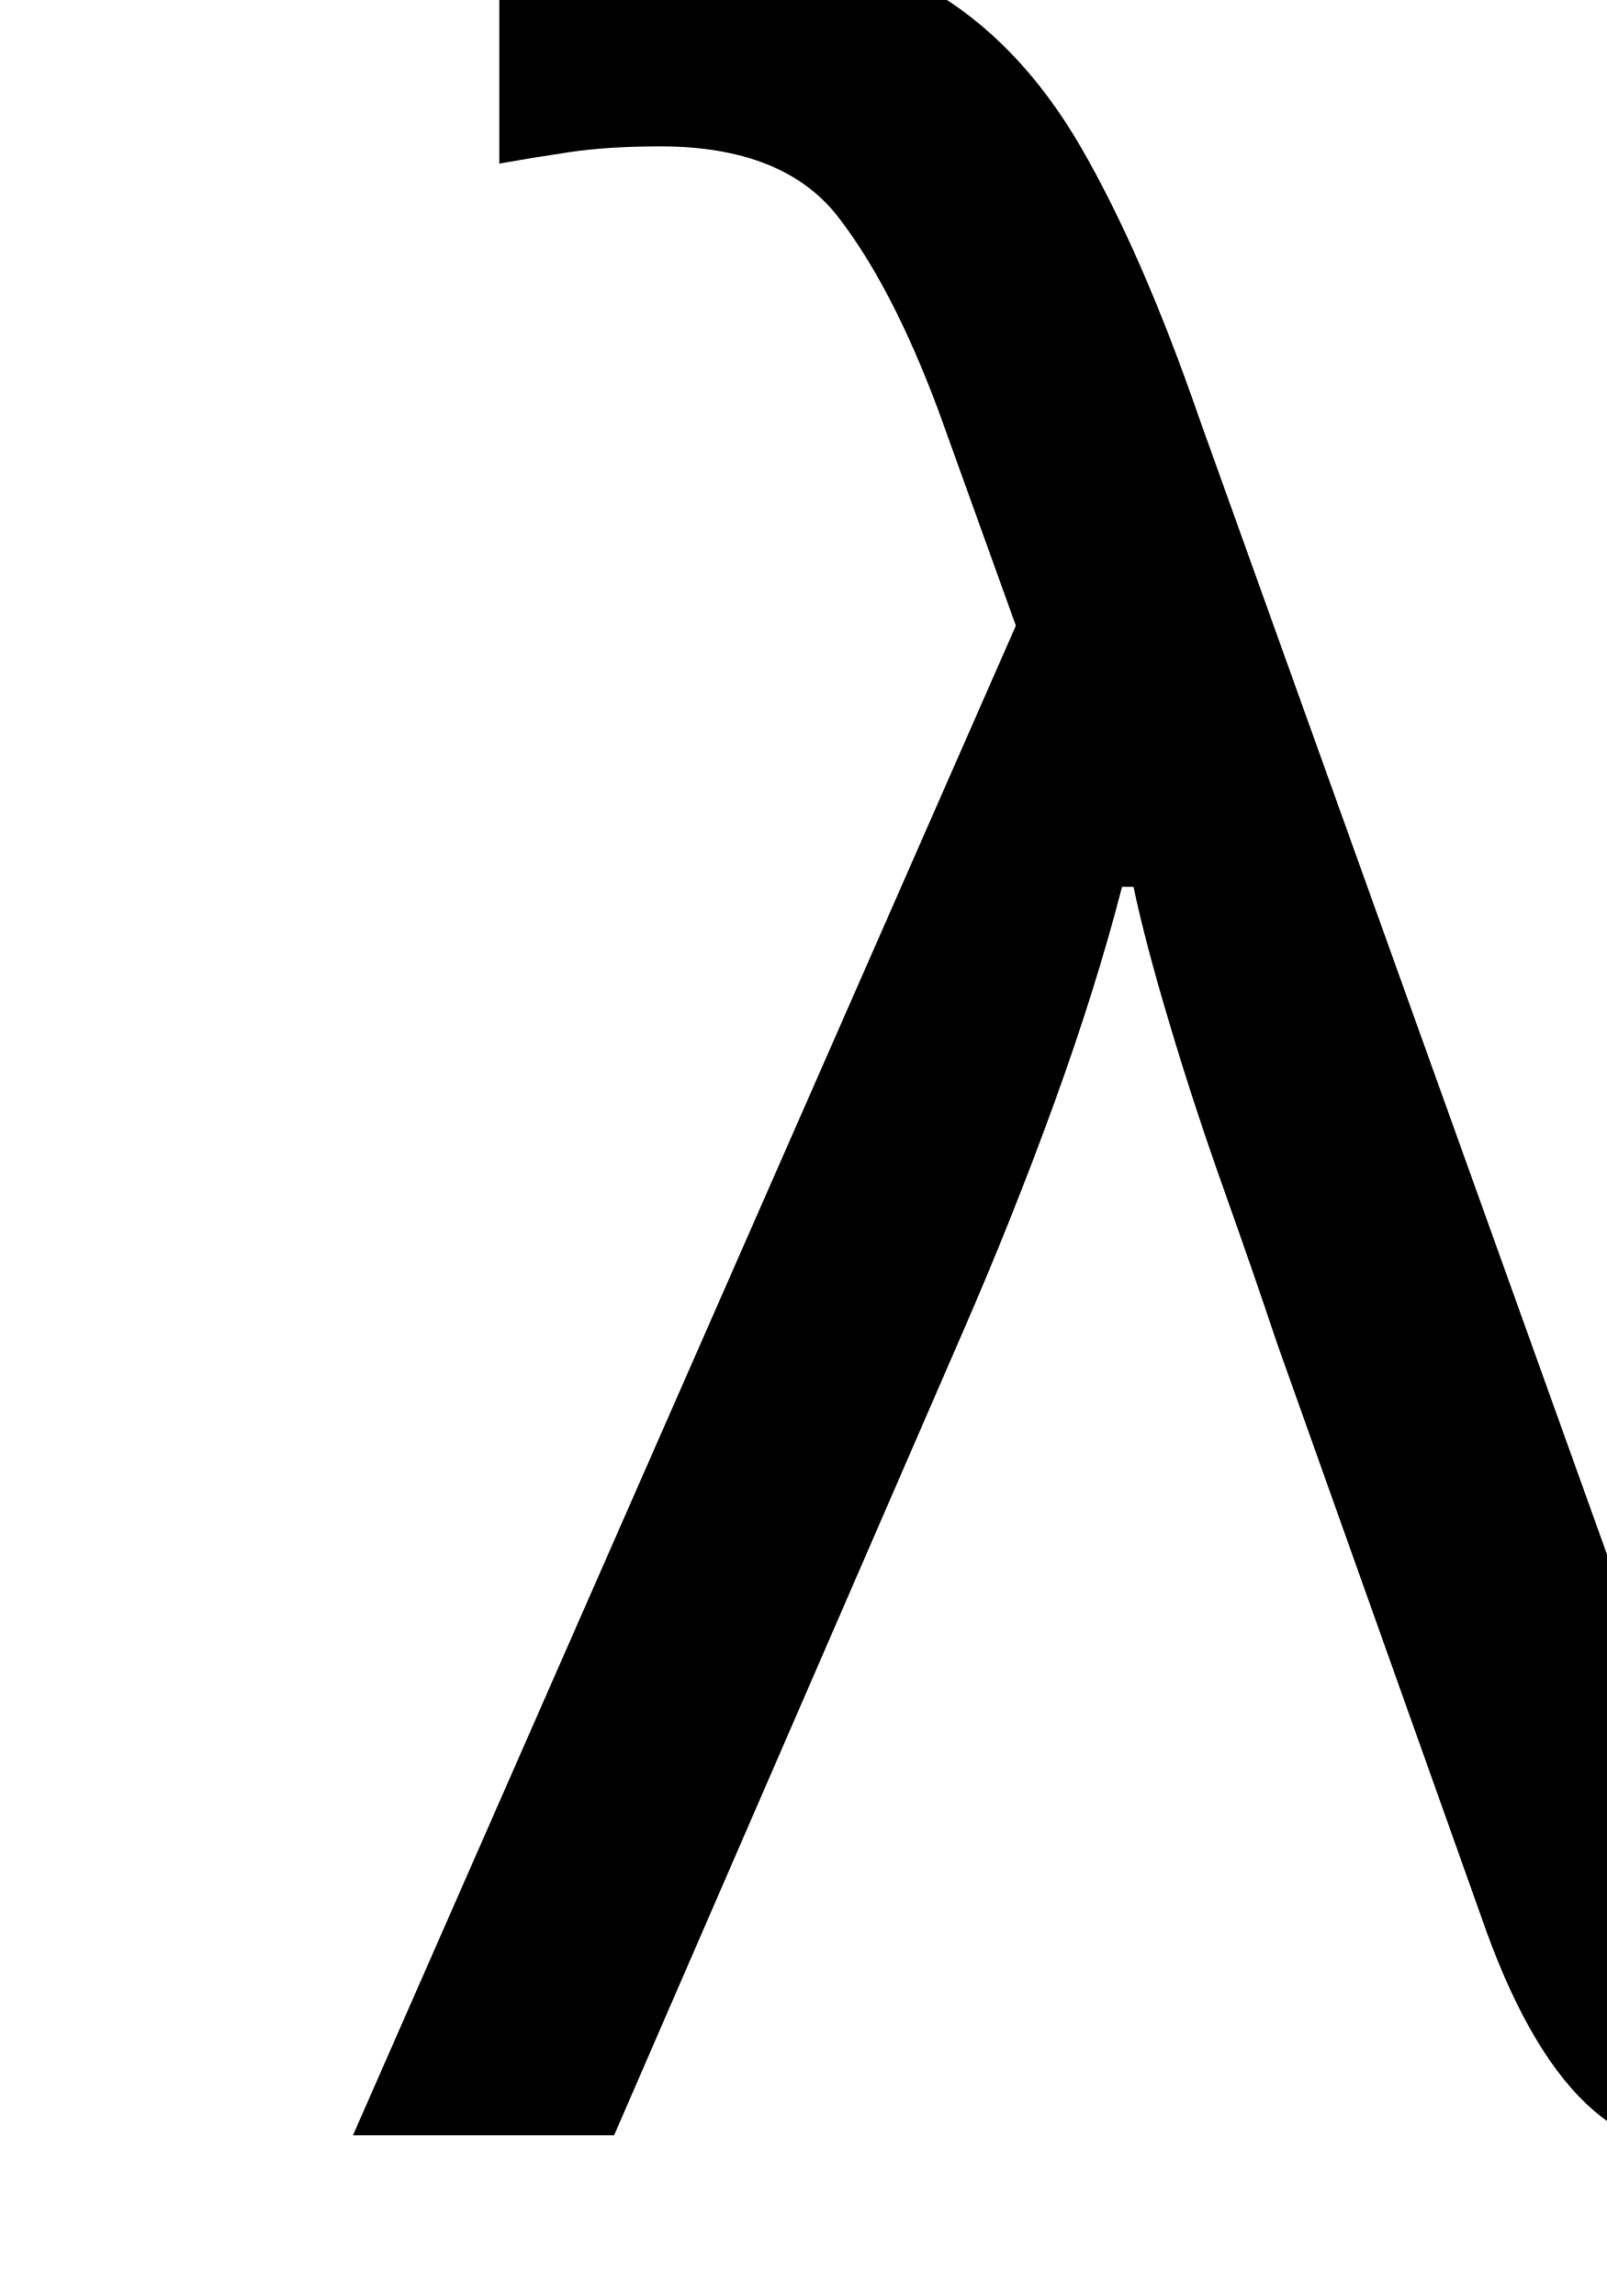
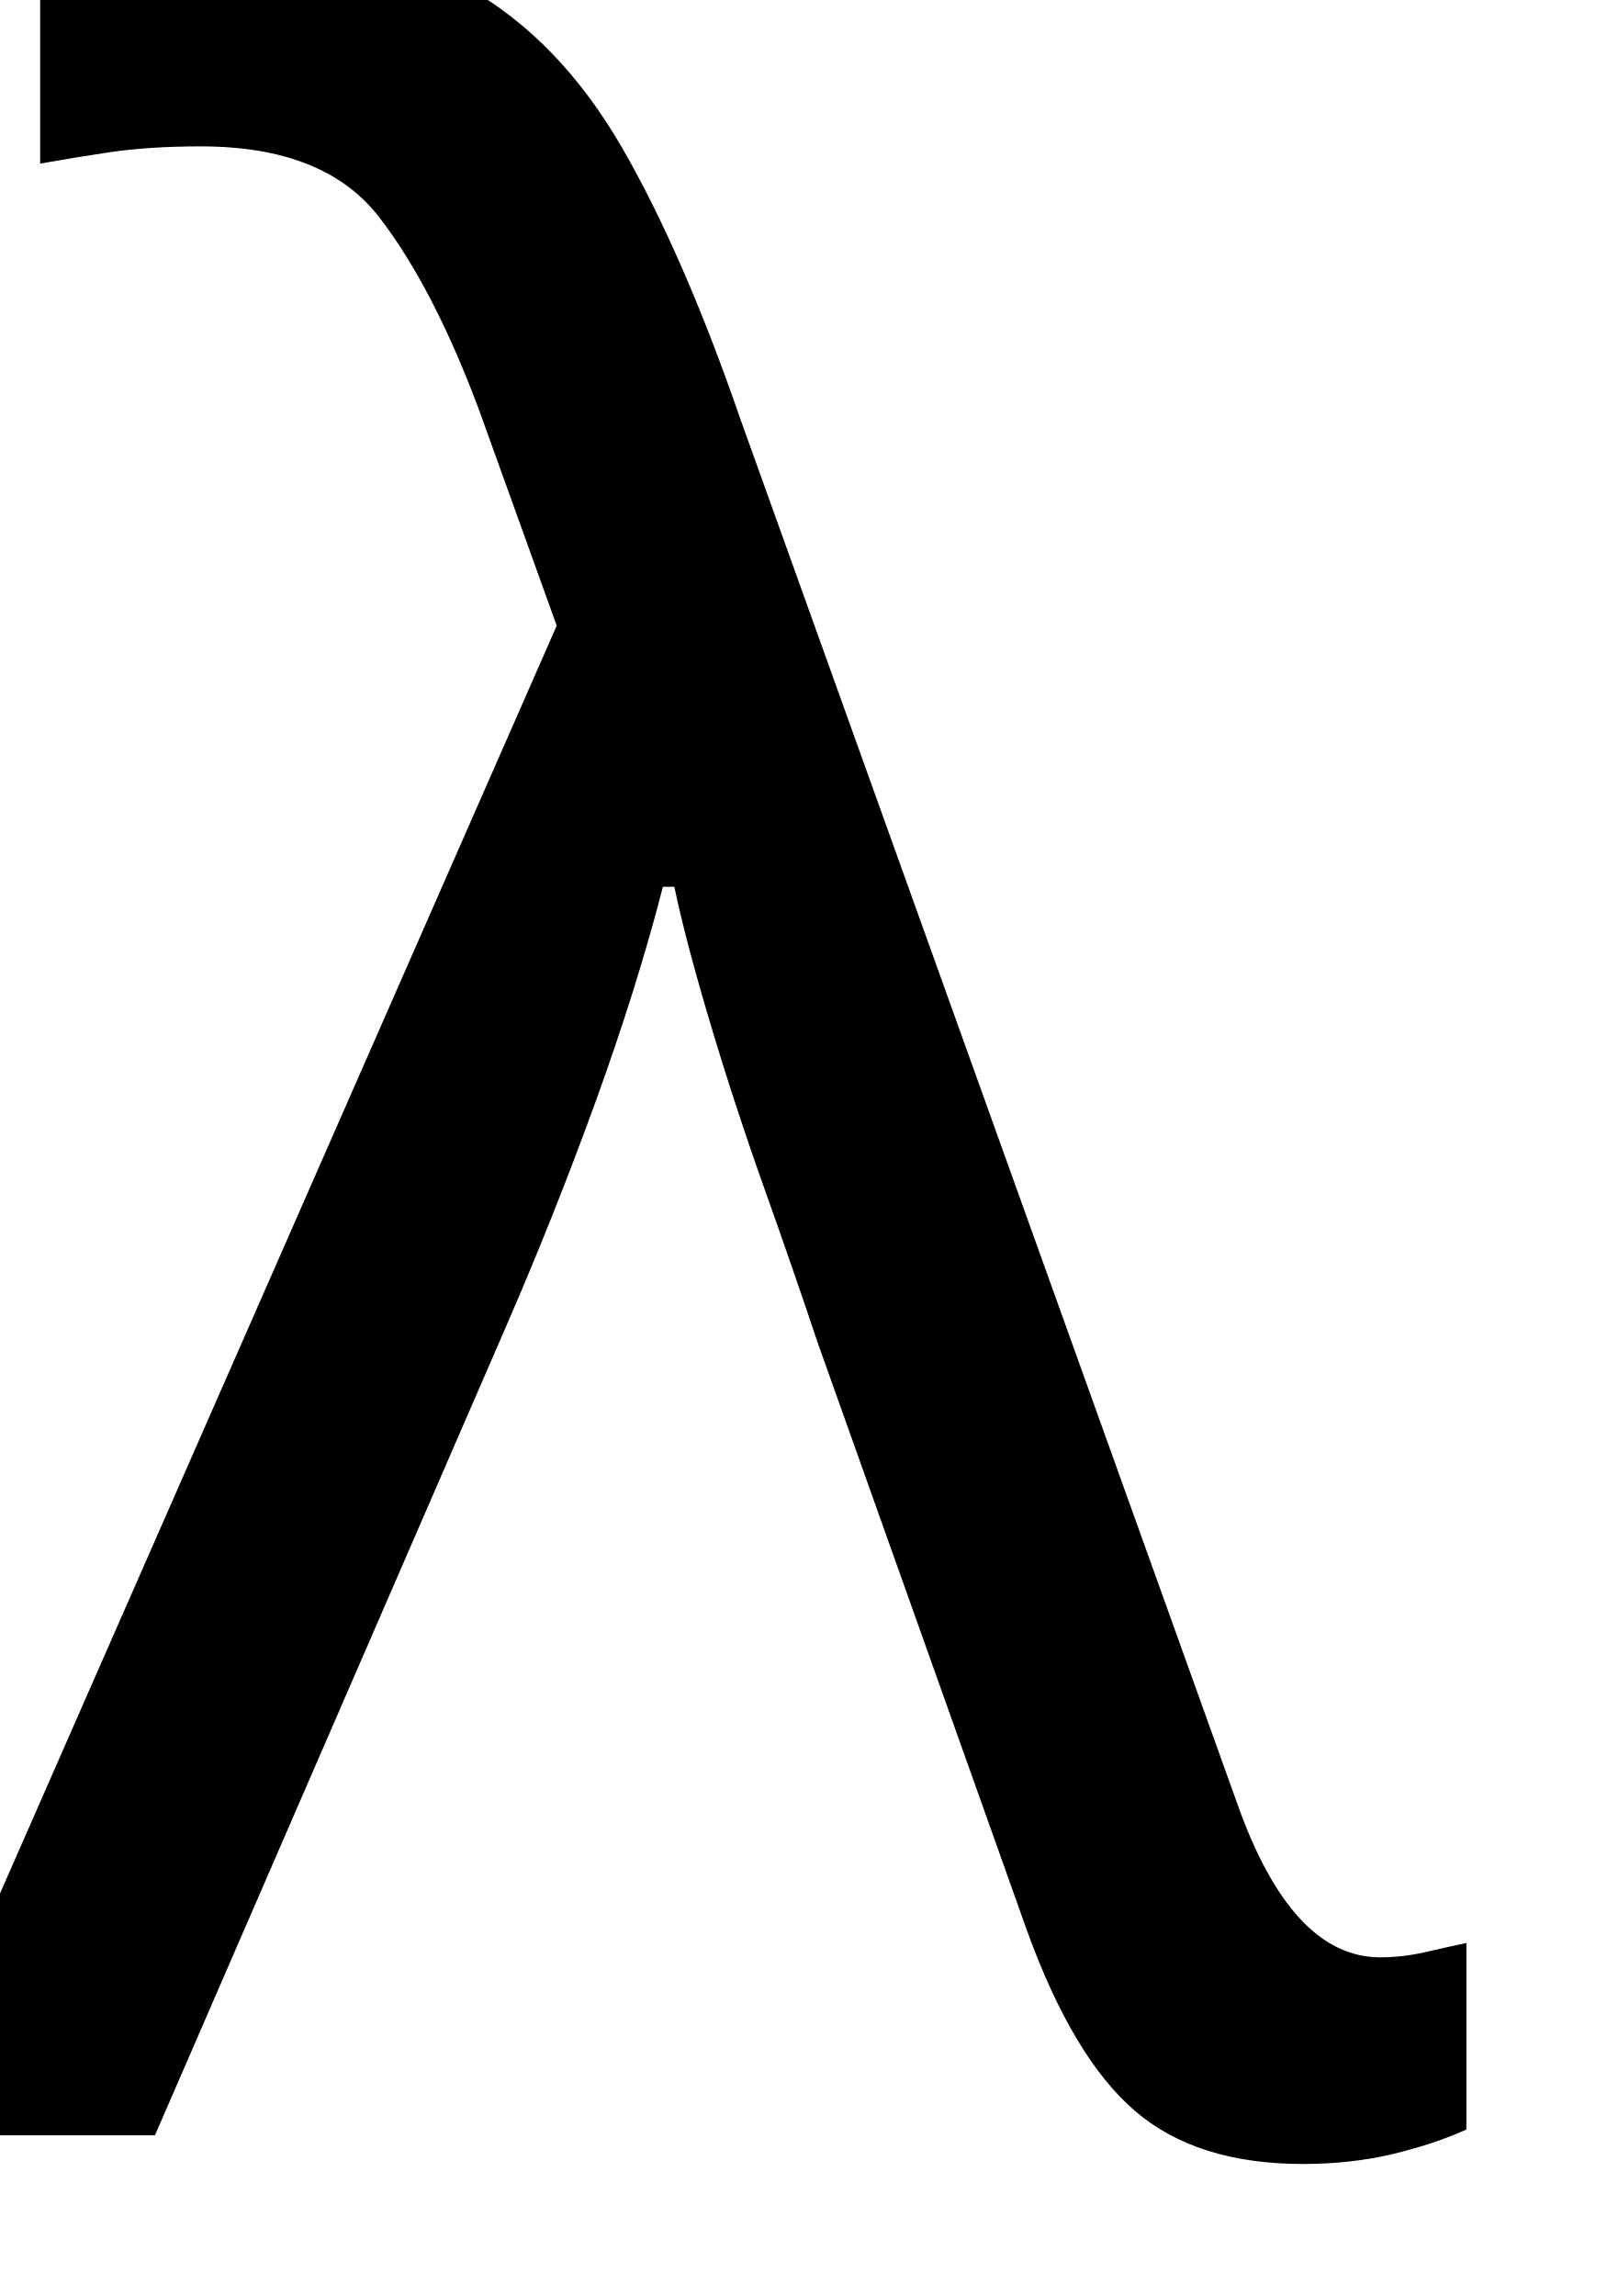
<svg xmlns="http://www.w3.org/2000/svg" viewBox="0 0 70 100" width="70" height="100">
-   <text x="50" y="93" font-family="Papyrus" font-size="125" fill="black" text-anchor="middle">λ</text>
+   <text x="30" y="93" font-family="Papyrus" font-size="125" fill="black" text-anchor="middle">λ</text>
</svg>
